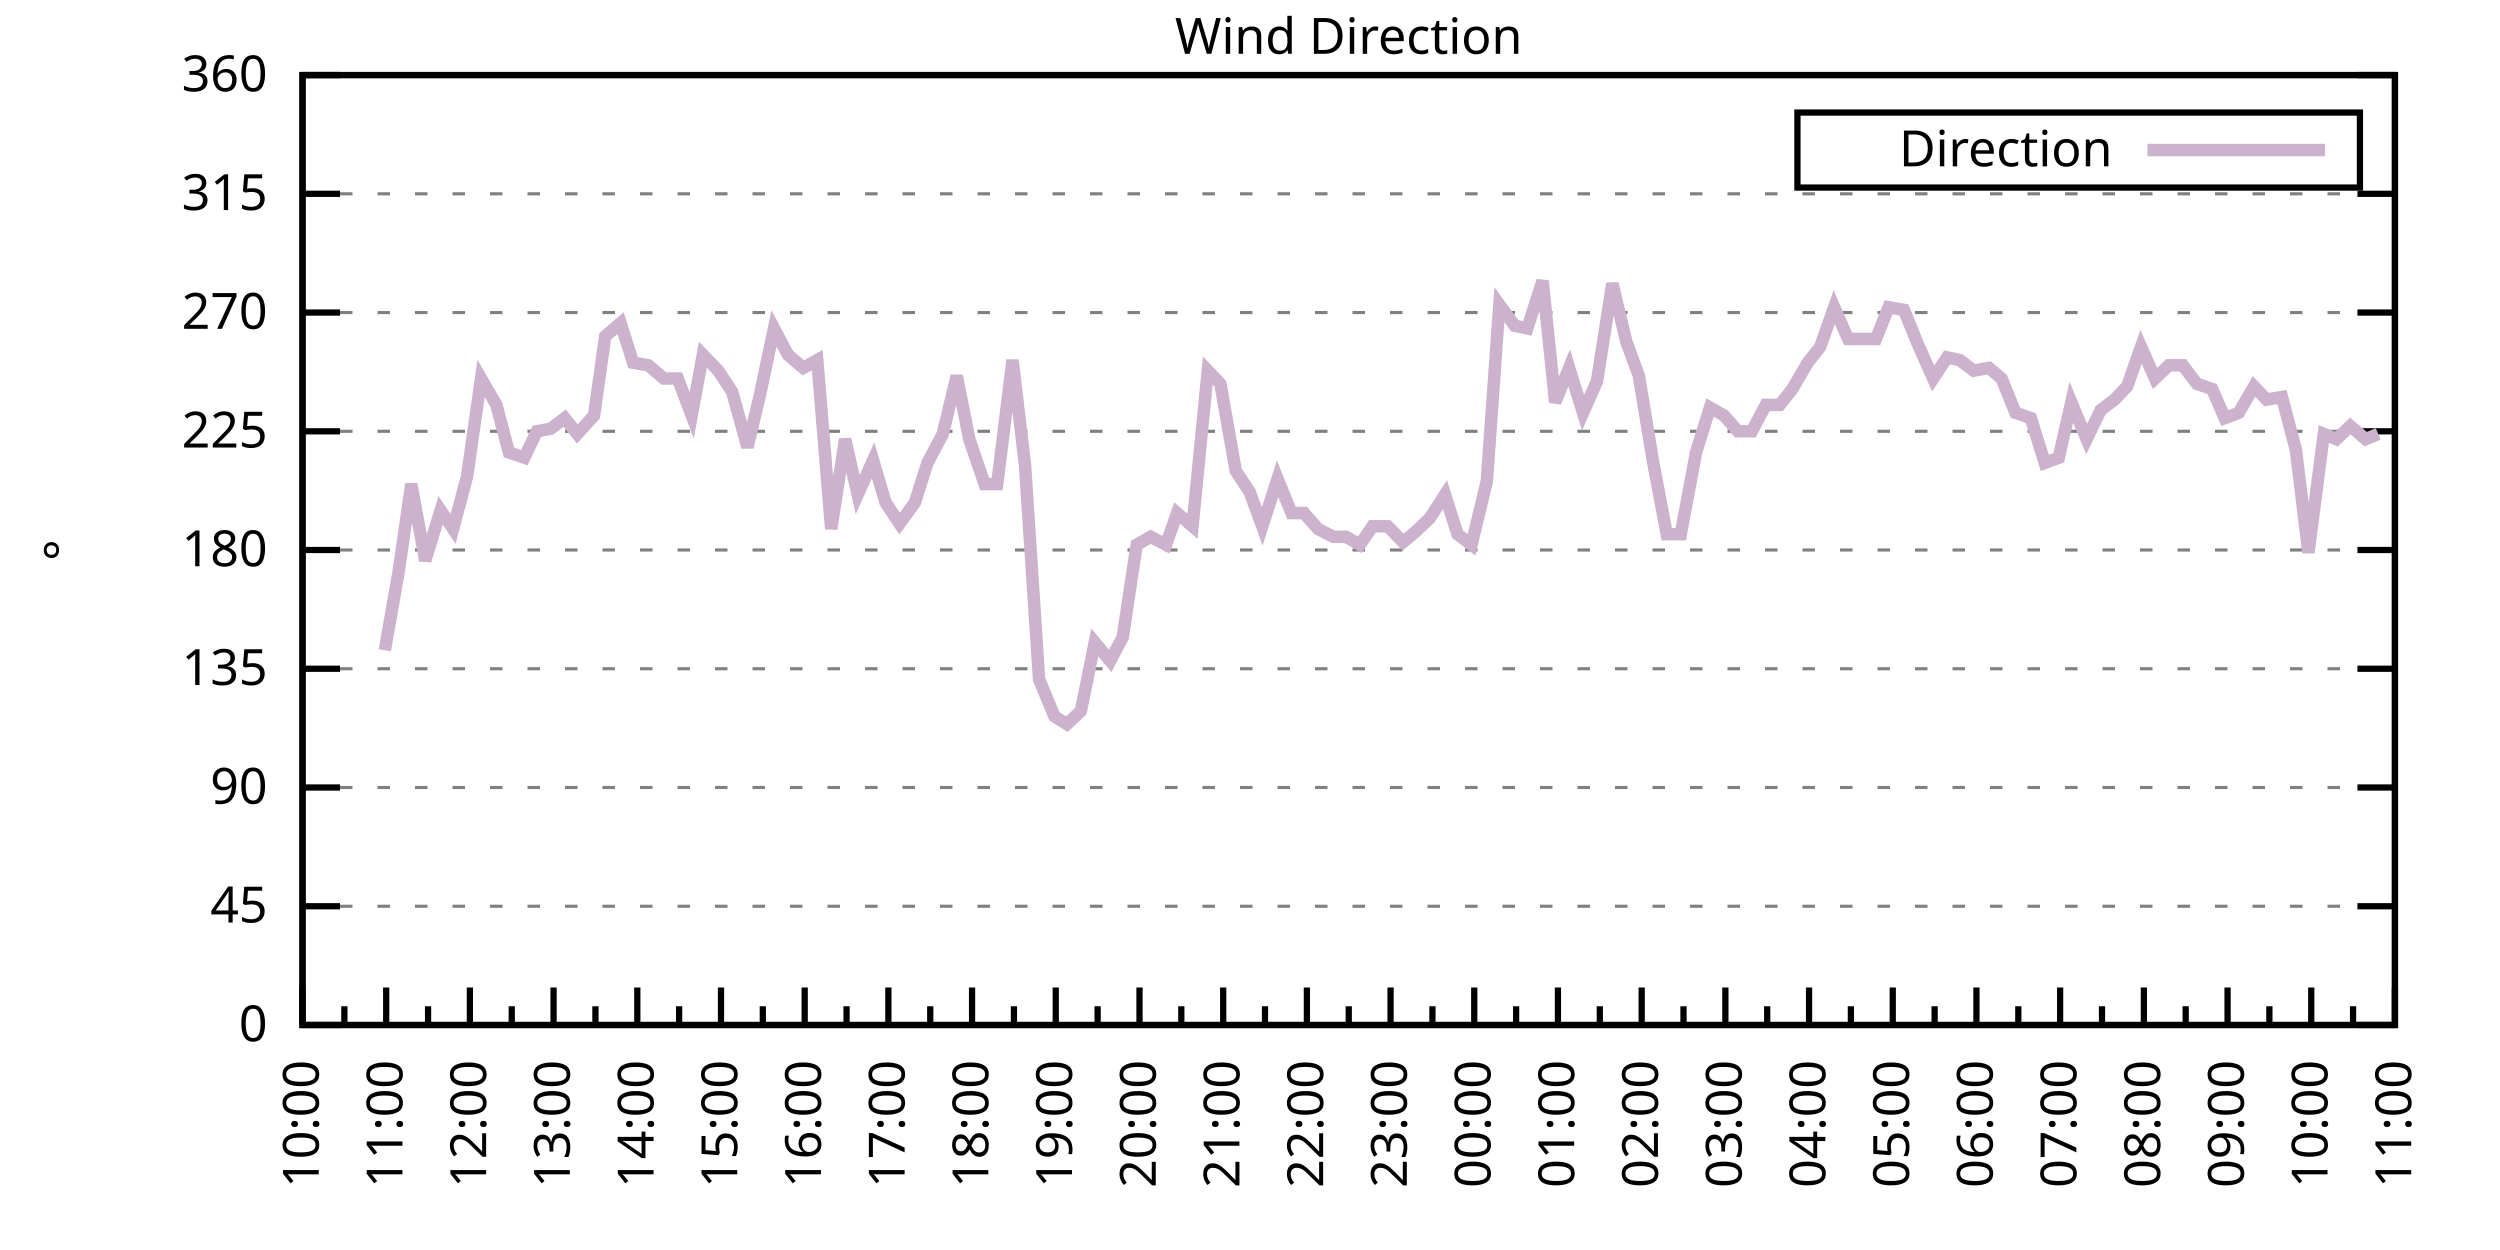
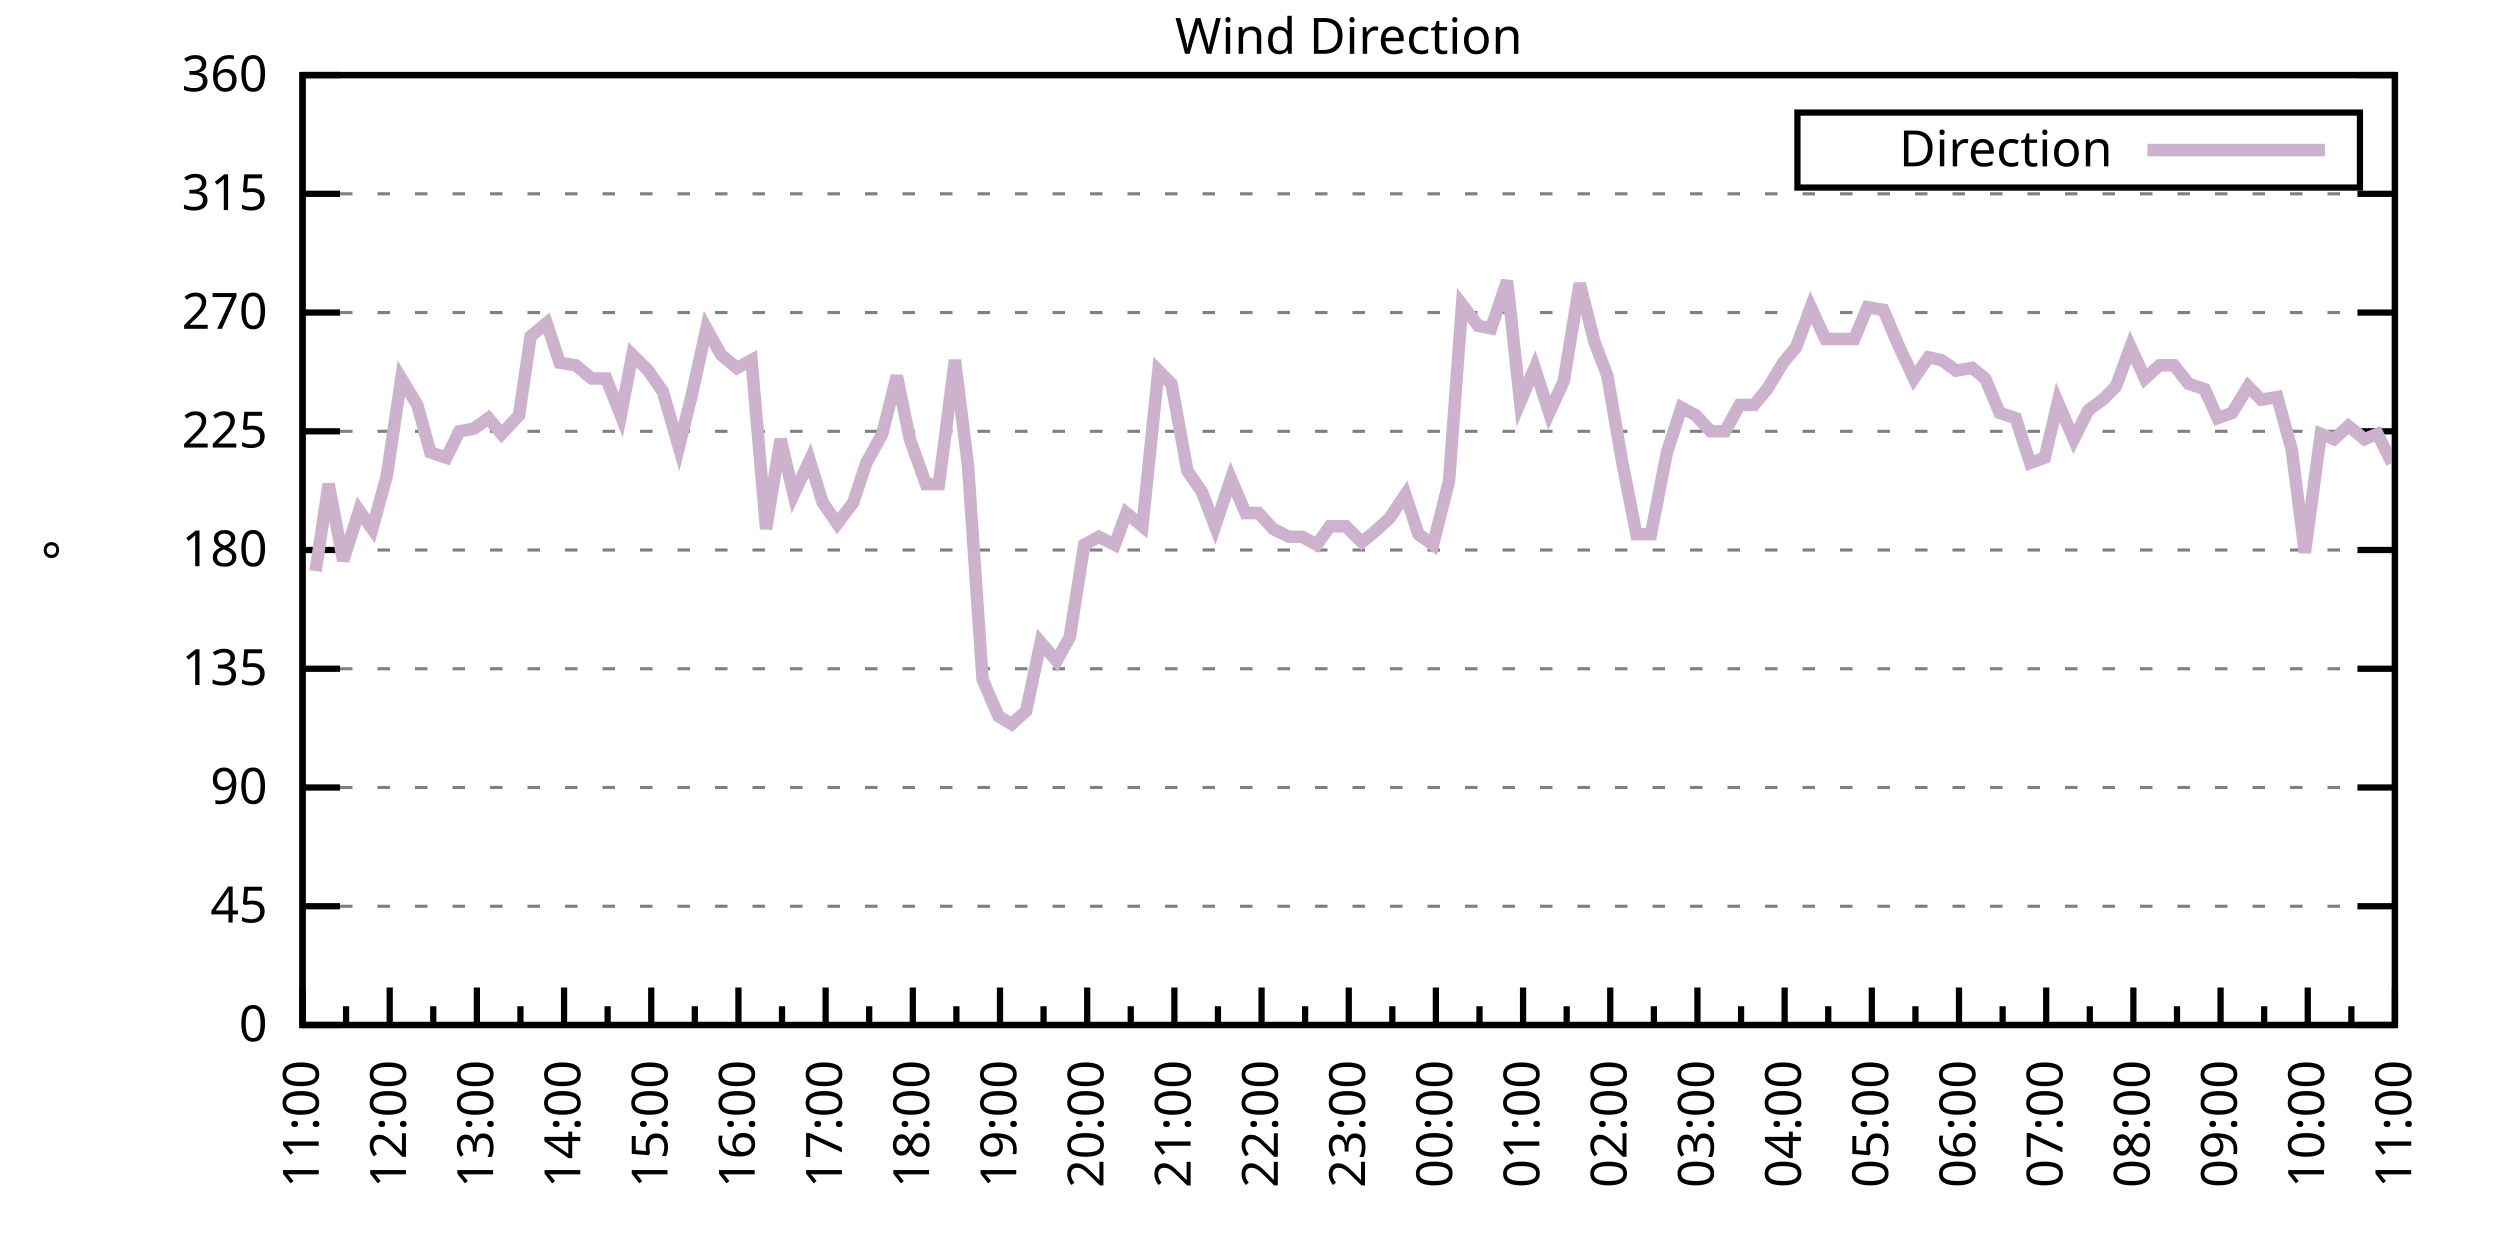
<svg xmlns="http://www.w3.org/2000/svg" xmlns:xlink="http://www.w3.org/1999/xlink" width="400" height="200" viewBox="0 0 400 200">
  <g id="gnuplot_canvas">
    <rect x="0" y="0" width="400" height="200" fill="none" />
    <defs>
      <circle id="gpDot" r="0.5" stroke-width="0.5" stroke="currentColor" />
      <path id="gpPt0" stroke-width="0.333" stroke="currentColor" d="M-1,0 h2 M0,-1 v2" />
      <path id="gpPt1" stroke-width="0.333" stroke="currentColor" d="M-1,-1 L1,1 M1,-1 L-1,1" />
      <path id="gpPt2" stroke-width="0.333" stroke="currentColor" d="M-1,0 L1,0 M0,-1 L0,1 M-1,-1 L1,1 M-1,1 L1,-1" />
      <rect id="gpPt3" stroke-width="0.333" stroke="currentColor" x="-1" y="-1" width="2" height="2" />
      <rect id="gpPt4" stroke-width="0.333" stroke="currentColor" fill="currentColor" x="-1" y="-1" width="2" height="2" />
      <circle id="gpPt5" stroke-width="0.333" stroke="currentColor" cx="0" cy="0" r="1" />
      <use xlink:href="#gpPt5" id="gpPt6" fill="currentColor" stroke="none" />
      <path id="gpPt7" stroke-width="0.333" stroke="currentColor" d="M0,-1.33 L-1.33,0.67 L1.33,0.67 z" />
      <use xlink:href="#gpPt7" id="gpPt8" fill="currentColor" stroke="none" />
      <use xlink:href="#gpPt7" id="gpPt9" stroke="currentColor" transform="rotate(180)" />
      <use xlink:href="#gpPt9" id="gpPt10" fill="currentColor" stroke="none" />
      <use xlink:href="#gpPt3" id="gpPt11" stroke="currentColor" transform="rotate(45)" />
      <use xlink:href="#gpPt11" id="gpPt12" fill="currentColor" stroke="none" />
      <path id="gpPt13" stroke-width="0.333" stroke="currentColor" d="M0,1.330 L1.265,0.411 L0.782,-1.067 L-0.782,-1.076 L-1.265,0.411 z" />
      <use xlink:href="#gpPt13" id="gpPt14" fill="currentColor" stroke="none" />
      <filter id="textbox" filterUnits="objectBoundingBox" x="0" y="0" height="1" width="1">
        <feFlood flood-color="white" flood-opacity="1" result="bgnd" />
        <feComposite in="SourceGraphic" in2="bgnd" operator="atop" />
      </filter>
      <filter id="greybox" filterUnits="objectBoundingBox" x="0" y="0" height="1" width="1">
        <feFlood flood-color="lightgrey" flood-opacity="1" result="grey" />
        <feComposite in="SourceGraphic" in2="grey" operator="atop" />
      </filter>
    </defs>
    <g fill="none" color="white" stroke="currentColor" stroke-width="1.00" stroke-linecap="butt" stroke-linejoin="miter">
</g>
    <g fill="none" color="black" stroke="currentColor" stroke-width="1.00" stroke-linecap="butt" stroke-linejoin="miter">
      <g stroke="none" shape-rendering="crispEdges">
        <polygon fill="rgb(255, 255, 255)" points="48.40,164.00 383.18,164.00 383.18,12.02 48.40,12.02 " />
      </g>
    </g>
    <g fill="none" color="black" stroke="currentColor" stroke-width="1.00" stroke-linecap="butt" stroke-linejoin="miter">
</g>
    <g fill="none" color="black" stroke="black" stroke-width="0.50" stroke-linecap="butt" stroke-linejoin="miter">
</g>
    <g fill="none" color="gray" stroke="currentColor" stroke-width="0.50" stroke-linecap="butt" stroke-linejoin="miter">
      <path stroke="gray" stroke-dasharray="2,4" class="gridline" d="M48.40,164.00 L383.19,164.00  " />
    </g>
    <g fill="none" color="gray" stroke="gray" stroke-width="1.00" stroke-linecap="butt" stroke-linejoin="miter">
</g>
    <g fill="none" color="black" stroke="currentColor" stroke-width="1.00" stroke-linecap="butt" stroke-linejoin="miter">
      <path stroke="black" d="M48.40,164.00 L54.40,164.00 M383.19,164.00 L377.19,164.00  " />
      <g transform="translate(42.80,166.60)" stroke="none" fill="black" font-family="Sans" font-size="8.00" text-anchor="end">
        <text>
          <tspan font-family="Sans"> 0</tspan>
        </text>
      </g>
    </g>
    <g fill="none" color="black" stroke="currentColor" stroke-width="1.00" stroke-linecap="butt" stroke-linejoin="miter">
</g>
    <g fill="none" color="black" stroke="black" stroke-width="0.50" stroke-linecap="butt" stroke-linejoin="miter">
</g>
    <g fill="none" color="gray" stroke="currentColor" stroke-width="0.50" stroke-linecap="butt" stroke-linejoin="miter">
      <path stroke="gray" stroke-dasharray="2,4" class="gridline" d="M48.40,145.00 L383.19,145.00  " />
    </g>
    <g fill="none" color="gray" stroke="gray" stroke-width="1.00" stroke-linecap="butt" stroke-linejoin="miter">
</g>
    <g fill="none" color="black" stroke="currentColor" stroke-width="1.00" stroke-linecap="butt" stroke-linejoin="miter">
      <path stroke="black" d="M48.40,145.00 L54.40,145.00 M383.19,145.00 L377.19,145.00  " />
      <g transform="translate(42.80,147.60)" stroke="none" fill="black" font-family="Sans" font-size="8.00" text-anchor="end">
        <text>
          <tspan font-family="Sans"> 45</tspan>
        </text>
      </g>
    </g>
    <g fill="none" color="black" stroke="currentColor" stroke-width="1.00" stroke-linecap="butt" stroke-linejoin="miter">
</g>
    <g fill="none" color="black" stroke="black" stroke-width="0.50" stroke-linecap="butt" stroke-linejoin="miter">
</g>
    <g fill="none" color="gray" stroke="currentColor" stroke-width="0.50" stroke-linecap="butt" stroke-linejoin="miter">
      <path stroke="gray" stroke-dasharray="2,4" class="gridline" d="M48.40,126.00 L383.19,126.00  " />
    </g>
    <g fill="none" color="gray" stroke="gray" stroke-width="1.00" stroke-linecap="butt" stroke-linejoin="miter">
</g>
    <g fill="none" color="black" stroke="currentColor" stroke-width="1.00" stroke-linecap="butt" stroke-linejoin="miter">
      <path stroke="black" d="M48.40,126.00 L54.40,126.00 M383.19,126.00 L377.19,126.00  " />
      <g transform="translate(42.80,128.60)" stroke="none" fill="black" font-family="Sans" font-size="8.00" text-anchor="end">
        <text>
          <tspan font-family="Sans"> 90</tspan>
        </text>
      </g>
    </g>
    <g fill="none" color="black" stroke="currentColor" stroke-width="1.00" stroke-linecap="butt" stroke-linejoin="miter">
</g>
    <g fill="none" color="black" stroke="black" stroke-width="0.50" stroke-linecap="butt" stroke-linejoin="miter">
</g>
    <g fill="none" color="gray" stroke="currentColor" stroke-width="0.50" stroke-linecap="butt" stroke-linejoin="miter">
      <path stroke="gray" stroke-dasharray="2,4" class="gridline" d="M48.40,107.00 L383.19,107.00  " />
    </g>
    <g fill="none" color="gray" stroke="gray" stroke-width="1.00" stroke-linecap="butt" stroke-linejoin="miter">
</g>
    <g fill="none" color="black" stroke="currentColor" stroke-width="1.00" stroke-linecap="butt" stroke-linejoin="miter">
      <path stroke="black" d="M48.40,107.00 L54.40,107.00 M383.19,107.00 L377.19,107.00  " />
      <g transform="translate(42.80,109.60)" stroke="none" fill="black" font-family="Sans" font-size="8.00" text-anchor="end">
        <text>
          <tspan font-family="Sans"> 135</tspan>
        </text>
      </g>
    </g>
    <g fill="none" color="black" stroke="currentColor" stroke-width="1.00" stroke-linecap="butt" stroke-linejoin="miter">
</g>
    <g fill="none" color="black" stroke="black" stroke-width="0.50" stroke-linecap="butt" stroke-linejoin="miter">
</g>
    <g fill="none" color="gray" stroke="currentColor" stroke-width="0.50" stroke-linecap="butt" stroke-linejoin="miter">
      <path stroke="gray" stroke-dasharray="2,4" class="gridline" d="M48.40,88.00 L383.19,88.00  " />
    </g>
    <g fill="none" color="gray" stroke="gray" stroke-width="1.00" stroke-linecap="butt" stroke-linejoin="miter">
</g>
    <g fill="none" color="black" stroke="currentColor" stroke-width="1.00" stroke-linecap="butt" stroke-linejoin="miter">
      <path stroke="black" d="M48.40,88.00 L54.40,88.00 M383.19,88.00 L377.19,88.00  " />
      <g transform="translate(42.80,90.60)" stroke="none" fill="black" font-family="Sans" font-size="8.00" text-anchor="end">
        <text>
          <tspan font-family="Sans"> 180</tspan>
        </text>
      </g>
    </g>
    <g fill="none" color="black" stroke="currentColor" stroke-width="1.00" stroke-linecap="butt" stroke-linejoin="miter">
</g>
    <g fill="none" color="black" stroke="black" stroke-width="0.50" stroke-linecap="butt" stroke-linejoin="miter">
</g>
    <g fill="none" color="gray" stroke="currentColor" stroke-width="0.50" stroke-linecap="butt" stroke-linejoin="miter">
      <path stroke="gray" stroke-dasharray="2,4" class="gridline" d="M48.40,69.01 L383.19,69.01  " />
    </g>
    <g fill="none" color="gray" stroke="gray" stroke-width="1.00" stroke-linecap="butt" stroke-linejoin="miter">
</g>
    <g fill="none" color="black" stroke="currentColor" stroke-width="1.00" stroke-linecap="butt" stroke-linejoin="miter">
      <path stroke="black" d="M48.40,69.01 L54.40,69.01 M383.19,69.01 L377.19,69.01  " />
      <g transform="translate(42.80,71.61)" stroke="none" fill="black" font-family="Sans" font-size="8.00" text-anchor="end">
        <text>
          <tspan font-family="Sans"> 225</tspan>
        </text>
      </g>
    </g>
    <g fill="none" color="black" stroke="currentColor" stroke-width="1.00" stroke-linecap="butt" stroke-linejoin="miter">
</g>
    <g fill="none" color="black" stroke="black" stroke-width="0.50" stroke-linecap="butt" stroke-linejoin="miter">
</g>
    <g fill="none" color="gray" stroke="currentColor" stroke-width="0.50" stroke-linecap="butt" stroke-linejoin="miter">
      <path stroke="gray" stroke-dasharray="2,4" class="gridline" d="M48.40,50.01 L383.19,50.01  " />
    </g>
    <g fill="none" color="gray" stroke="gray" stroke-width="1.00" stroke-linecap="butt" stroke-linejoin="miter">
</g>
    <g fill="none" color="black" stroke="currentColor" stroke-width="1.00" stroke-linecap="butt" stroke-linejoin="miter">
      <path stroke="black" d="M48.40,50.01 L54.40,50.01 M383.19,50.01 L377.19,50.01  " />
      <g transform="translate(42.80,52.61)" stroke="none" fill="black" font-family="Sans" font-size="8.00" text-anchor="end">
        <text>
          <tspan font-family="Sans"> 270</tspan>
        </text>
      </g>
    </g>
    <g fill="none" color="black" stroke="currentColor" stroke-width="1.00" stroke-linecap="butt" stroke-linejoin="miter">
</g>
    <g fill="none" color="black" stroke="black" stroke-width="0.50" stroke-linecap="butt" stroke-linejoin="miter">
</g>
    <g fill="none" color="gray" stroke="currentColor" stroke-width="0.50" stroke-linecap="butt" stroke-linejoin="miter">
      <path stroke="gray" stroke-dasharray="2,4" class="gridline" d="M48.40,31.01 L383.19,31.01  " />
    </g>
    <g fill="none" color="gray" stroke="gray" stroke-width="1.00" stroke-linecap="butt" stroke-linejoin="miter">
</g>
    <g fill="none" color="black" stroke="currentColor" stroke-width="1.00" stroke-linecap="butt" stroke-linejoin="miter">
      <path stroke="black" d="M48.40,31.01 L54.40,31.01 M383.19,31.01 L377.19,31.01  " />
      <g transform="translate(42.80,33.61)" stroke="none" fill="black" font-family="Sans" font-size="8.00" text-anchor="end">
        <text>
          <tspan font-family="Sans"> 315</tspan>
        </text>
      </g>
    </g>
    <g fill="none" color="black" stroke="currentColor" stroke-width="1.00" stroke-linecap="butt" stroke-linejoin="miter">
</g>
    <g fill="none" color="black" stroke="black" stroke-width="0.50" stroke-linecap="butt" stroke-linejoin="miter">
</g>
    <g fill="none" color="gray" stroke="currentColor" stroke-width="0.50" stroke-linecap="butt" stroke-linejoin="miter">
      <path stroke="gray" stroke-dasharray="2,4" class="gridline" d="M48.40,12.01 L383.19,12.01  " />
    </g>
    <g fill="none" color="gray" stroke="gray" stroke-width="1.00" stroke-linecap="butt" stroke-linejoin="miter">
</g>
    <g fill="none" color="black" stroke="currentColor" stroke-width="1.00" stroke-linecap="butt" stroke-linejoin="miter">
      <path stroke="black" d="M48.40,12.01 L54.40,12.01 M383.19,12.01 L377.19,12.01  " />
      <g transform="translate(42.80,14.61)" stroke="none" fill="black" font-family="Sans" font-size="8.00" text-anchor="end">
        <text>
          <tspan font-family="Sans"> 360</tspan>
        </text>
      </g>
    </g>
    <g fill="none" color="black" stroke="currentColor" stroke-width="1.00" stroke-linecap="butt" stroke-linejoin="miter">
      <path stroke="black" d="M48.40,164.00 L48.40,158.00  " />
      <g transform="translate(51.00,169.60) rotate(270)" stroke="none" fill="black" font-family="Sans" font-size="8.00" text-anchor="end">
        <text>
+           <tspan font-family="Sans">11:00</tspan>
+         </text>
+       </g>
+     </g>
+     <g fill="none" color="black" stroke="currentColor" stroke-width="1.00" stroke-linecap="butt" stroke-linejoin="miter">
+       <path stroke="black" d="M55.37,164.00 L55.37,161.00 M62.35,164.00 L62.35,158.00  " />
+       <g transform="translate(64.95,169.60) rotate(270)" stroke="none" fill="black" font-family="Sans" font-size="8.00" text-anchor="end">
+         <text>
+           <tspan font-family="Sans">12:00</tspan>
+         </text>
+       </g>
+     </g>
+     <g fill="none" color="black" stroke="currentColor" stroke-width="1.00" stroke-linecap="butt" stroke-linejoin="miter">
+       <path stroke="black" d="M69.32,164.00 L69.32,161.00 M76.30,164.00 L76.30,158.00  " />
+       <g transform="translate(78.90,169.60) rotate(270)" stroke="none" fill="black" font-family="Sans" font-size="8.00" text-anchor="end">
+         <text>
+           <tspan font-family="Sans">13:00</tspan>
+         </text>
+       </g>
+     </g>
+     <g fill="none" color="black" stroke="currentColor" stroke-width="1.00" stroke-linecap="butt" stroke-linejoin="miter">
+       <path stroke="black" d="M83.27,164.00 L83.27,161.00 M90.25,164.00 L90.25,158.00  " />
+       <g transform="translate(92.85,169.60) rotate(270)" stroke="none" fill="black" font-family="Sans" font-size="8.00" text-anchor="end">
+         <text>
+           <tspan font-family="Sans">14:00</tspan>
+         </text>
+       </g>
+     </g>
+     <g fill="none" color="black" stroke="currentColor" stroke-width="1.00" stroke-linecap="butt" stroke-linejoin="miter">
+       <path stroke="black" d="M97.22,164.00 L97.22,161.00 M104.20,164.00 L104.20,158.00  " />
+       <g transform="translate(106.80,169.60) rotate(270)" stroke="none" fill="black" font-family="Sans" font-size="8.00" text-anchor="end">
+         <text>
+           <tspan font-family="Sans">15:00</tspan>
+         </text>
+       </g>
+     </g>
+     <g fill="none" color="black" stroke="currentColor" stroke-width="1.00" stroke-linecap="butt" stroke-linejoin="miter">
+       <path stroke="black" d="M111.17,164.00 L111.17,161.00 M118.15,164.00 L118.15,158.00  " />
+       <g transform="translate(120.75,169.60) rotate(270)" stroke="none" fill="black" font-family="Sans" font-size="8.00" text-anchor="end">
+         <text>
+           <tspan font-family="Sans">16:00</tspan>
+         </text>
+       </g>
+     </g>
+     <g fill="none" color="black" stroke="currentColor" stroke-width="1.00" stroke-linecap="butt" stroke-linejoin="miter">
+       <path stroke="black" d="M125.12,164.00 L125.12,161.00 M132.10,164.00 L132.10,158.00  " />
+       <g transform="translate(134.70,169.60) rotate(270)" stroke="none" fill="black" font-family="Sans" font-size="8.00" text-anchor="end">
+         <text>
+           <tspan font-family="Sans">17:00</tspan>
+         </text>
+       </g>
+     </g>
+     <g fill="none" color="black" stroke="currentColor" stroke-width="1.00" stroke-linecap="butt" stroke-linejoin="miter">
+       <path stroke="black" d="M139.07,164.00 L139.07,161.00 M146.05,164.00 L146.05,158.00  " />
+       <g transform="translate(148.65,169.60) rotate(270)" stroke="none" fill="black" font-family="Sans" font-size="8.00" text-anchor="end">
+         <text>
+           <tspan font-family="Sans">18:00</tspan>
+         </text>
+       </g>
+     </g>
+     <g fill="none" color="black" stroke="currentColor" stroke-width="1.00" stroke-linecap="butt" stroke-linejoin="miter">
+       <path stroke="black" d="M153.02,164.00 L153.02,161.00 M160.00,164.00 L160.00,158.00  " />
+       <g transform="translate(162.60,169.60) rotate(270)" stroke="none" fill="black" font-family="Sans" font-size="8.00" text-anchor="end">
+         <text>
+           <tspan font-family="Sans">19:00</tspan>
+         </text>
+       </g>
+     </g>
+     <g fill="none" color="black" stroke="currentColor" stroke-width="1.00" stroke-linecap="butt" stroke-linejoin="miter">
+       <path stroke="black" d="M166.97,164.00 L166.97,161.00 M173.95,164.00 L173.95,158.00  " />
+       <g transform="translate(176.55,169.60) rotate(270)" stroke="none" fill="black" font-family="Sans" font-size="8.00" text-anchor="end">
+         <text>
+           <tspan font-family="Sans">20:00</tspan>
+         </text>
+       </g>
+     </g>
+     <g fill="none" color="black" stroke="currentColor" stroke-width="1.00" stroke-linecap="butt" stroke-linejoin="miter">
+       <path stroke="black" d="M180.92,164.00 L180.92,161.00 M187.90,164.00 L187.90,158.00  " />
+       <g transform="translate(190.50,169.60) rotate(270)" stroke="none" fill="black" font-family="Sans" font-size="8.00" text-anchor="end">
+         <text>
+           <tspan font-family="Sans">21:00</tspan>
+         </text>
+       </g>
+     </g>
+     <g fill="none" color="black" stroke="currentColor" stroke-width="1.00" stroke-linecap="butt" stroke-linejoin="miter">
+       <path stroke="black" d="M194.87,164.00 L194.87,161.00 M201.85,164.00 L201.85,158.00  " />
+       <g transform="translate(204.45,169.60) rotate(270)" stroke="none" fill="black" font-family="Sans" font-size="8.00" text-anchor="end">
+         <text>
+           <tspan font-family="Sans">22:00</tspan>
+         </text>
+       </g>
+     </g>
+     <g fill="none" color="black" stroke="currentColor" stroke-width="1.00" stroke-linecap="butt" stroke-linejoin="miter">
+       <path stroke="black" d="M208.82,164.00 L208.82,161.00 M215.80,164.00 L215.80,158.00  " />
+       <g transform="translate(218.40,169.60) rotate(270)" stroke="none" fill="black" font-family="Sans" font-size="8.00" text-anchor="end">
+         <text>
+           <tspan font-family="Sans">23:00</tspan>
+         </text>
+       </g>
+     </g>
+     <g fill="none" color="black" stroke="currentColor" stroke-width="1.00" stroke-linecap="butt" stroke-linejoin="miter">
+       <path stroke="black" d="M222.77,164.00 L222.77,161.00 M229.74,164.00 L229.74,158.00  " />
+       <g transform="translate(232.34,169.60) rotate(270)" stroke="none" fill="black" font-family="Sans" font-size="8.00" text-anchor="end">
+         <text>
+           <tspan font-family="Sans">00:00</tspan>
+         </text>
+       </g>
+     </g>
+     <g fill="none" color="black" stroke="currentColor" stroke-width="1.00" stroke-linecap="butt" stroke-linejoin="miter">
+       <path stroke="black" d="M236.72,164.00 L236.72,161.00 M243.69,164.00 L243.69,158.00  " />
+       <g transform="translate(246.29,169.60) rotate(270)" stroke="none" fill="black" font-family="Sans" font-size="8.00" text-anchor="end">
+         <text>
+           <tspan font-family="Sans">01:00</tspan>
+         </text>
+       </g>
+     </g>
+     <g fill="none" color="black" stroke="currentColor" stroke-width="1.00" stroke-linecap="butt" stroke-linejoin="miter">
+       <path stroke="black" d="M250.67,164.00 L250.67,161.00 M257.64,164.00 L257.64,158.00  " />
+       <g transform="translate(260.24,169.60) rotate(270)" stroke="none" fill="black" font-family="Sans" font-size="8.00" text-anchor="end">
+         <text>
+           <tspan font-family="Sans">02:00</tspan>
+         </text>
+       </g>
+     </g>
+     <g fill="none" color="black" stroke="currentColor" stroke-width="1.00" stroke-linecap="butt" stroke-linejoin="miter">
+       <path stroke="black" d="M264.62,164.00 L264.62,161.00 M271.59,164.00 L271.59,158.00  " />
+       <g transform="translate(274.19,169.60) rotate(270)" stroke="none" fill="black" font-family="Sans" font-size="8.00" text-anchor="end">
+         <text>
+           <tspan font-family="Sans">03:00</tspan>
+         </text>
+       </g>
+     </g>
+     <g fill="none" color="black" stroke="currentColor" stroke-width="1.00" stroke-linecap="butt" stroke-linejoin="miter">
+       <path stroke="black" d="M278.57,164.00 L278.57,161.00 M285.54,164.00 L285.54,158.00  " />
+       <g transform="translate(288.14,169.60) rotate(270)" stroke="none" fill="black" font-family="Sans" font-size="8.00" text-anchor="end">
+         <text>
+           <tspan font-family="Sans">04:00</tspan>
+         </text>
+       </g>
+     </g>
+     <g fill="none" color="black" stroke="currentColor" stroke-width="1.00" stroke-linecap="butt" stroke-linejoin="miter">
+       <path stroke="black" d="M292.52,164.00 L292.52,161.00 M299.49,164.00 L299.49,158.00  " />
+       <g transform="translate(302.09,169.60) rotate(270)" stroke="none" fill="black" font-family="Sans" font-size="8.00" text-anchor="end">
+         <text>
+           <tspan font-family="Sans">05:00</tspan>
+         </text>
+       </g>
+     </g>
+     <g fill="none" color="black" stroke="currentColor" stroke-width="1.00" stroke-linecap="butt" stroke-linejoin="miter">
+       <path stroke="black" d="M306.47,164.00 L306.47,161.00 M313.44,164.00 L313.44,158.00  " />
+       <g transform="translate(316.04,169.60) rotate(270)" stroke="none" fill="black" font-family="Sans" font-size="8.00" text-anchor="end">
+         <text>
+           <tspan font-family="Sans">06:00</tspan>
+         </text>
+       </g>
+     </g>
+     <g fill="none" color="black" stroke="currentColor" stroke-width="1.00" stroke-linecap="butt" stroke-linejoin="miter">
+       <path stroke="black" d="M320.42,164.00 L320.42,161.00 M327.39,164.00 L327.39,158.00  " />
+       <g transform="translate(329.99,169.60) rotate(270)" stroke="none" fill="black" font-family="Sans" font-size="8.00" text-anchor="end">
+         <text>
+           <tspan font-family="Sans">07:00</tspan>
+         </text>
+       </g>
+     </g>
+     <g fill="none" color="black" stroke="currentColor" stroke-width="1.00" stroke-linecap="butt" stroke-linejoin="miter">
+       <path stroke="black" d="M334.37,164.00 L334.37,161.00 M341.34,164.00 L341.34,158.00  " />
+       <g transform="translate(343.94,169.60) rotate(270)" stroke="none" fill="black" font-family="Sans" font-size="8.00" text-anchor="end">
+         <text>
+           <tspan font-family="Sans">08:00</tspan>
+         </text>
+       </g>
+     </g>
+     <g fill="none" color="black" stroke="currentColor" stroke-width="1.00" stroke-linecap="butt" stroke-linejoin="miter">
+       <path stroke="black" d="M348.32,164.00 L348.32,161.00 M355.29,164.00 L355.29,158.00  " />
+       <g transform="translate(357.89,169.60) rotate(270)" stroke="none" fill="black" font-family="Sans" font-size="8.00" text-anchor="end">
+         <text>
+           <tspan font-family="Sans">09:00</tspan>
+         </text>
+       </g>
+     </g>
+     <g fill="none" color="black" stroke="currentColor" stroke-width="1.00" stroke-linecap="butt" stroke-linejoin="miter">
+       <path stroke="black" d="M362.27,164.00 L362.27,161.00 M369.24,164.00 L369.24,158.00  " />
+       <g transform="translate(371.84,169.60) rotate(270)" stroke="none" fill="black" font-family="Sans" font-size="8.00" text-anchor="end">
+         <text>
          <tspan font-family="Sans">10:00</tspan>
        </text>
      </g>
    </g>
    <g fill="none" color="black" stroke="currentColor" stroke-width="1.00" stroke-linecap="butt" stroke-linejoin="miter">
-       <path stroke="black" d="M55.10,164.00 L55.10,161.00 M61.79,164.00 L61.79,158.00  " />
-       <g transform="translate(64.39,169.60) rotate(270)" stroke="none" fill="black" font-family="Sans" font-size="8.00" text-anchor="end">
-         <text>
-           <tspan font-family="Sans">11:00</tspan>
-         </text>
-       </g>
-     </g>
-     <g fill="none" color="black" stroke="currentColor" stroke-width="1.00" stroke-linecap="butt" stroke-linejoin="miter">
-       <path stroke="black" d="M68.49,164.00 L68.49,161.00 M75.18,164.00 L75.18,158.00  " />
-       <g transform="translate(77.78,169.60) rotate(270)" stroke="none" fill="black" font-family="Sans" font-size="8.00" text-anchor="end">
-         <text>
-           <tspan font-family="Sans">12:00</tspan>
-         </text>
-       </g>
-     </g>
-     <g fill="none" color="black" stroke="currentColor" stroke-width="1.00" stroke-linecap="butt" stroke-linejoin="miter">
-       <path stroke="black" d="M81.88,164.00 L81.88,161.00 M88.57,164.00 L88.57,158.00  " />
-       <g transform="translate(91.17,169.60) rotate(270)" stroke="none" fill="black" font-family="Sans" font-size="8.00" text-anchor="end">
-         <text>
-           <tspan font-family="Sans">13:00</tspan>
-         </text>
-       </g>
-     </g>
-     <g fill="none" color="black" stroke="currentColor" stroke-width="1.00" stroke-linecap="butt" stroke-linejoin="miter">
-       <path stroke="black" d="M95.27,164.00 L95.27,161.00 M101.97,164.00 L101.97,158.00  " />
-       <g transform="translate(104.57,169.60) rotate(270)" stroke="none" fill="black" font-family="Sans" font-size="8.00" text-anchor="end">
-         <text>
-           <tspan font-family="Sans">14:00</tspan>
-         </text>
-       </g>
-     </g>
-     <g fill="none" color="black" stroke="currentColor" stroke-width="1.00" stroke-linecap="butt" stroke-linejoin="miter">
-       <path stroke="black" d="M108.66,164.00 L108.66,161.00 M115.36,164.00 L115.36,158.00  " />
-       <g transform="translate(117.96,169.60) rotate(270)" stroke="none" fill="black" font-family="Sans" font-size="8.00" text-anchor="end">
-         <text>
-           <tspan font-family="Sans">15:00</tspan>
-         </text>
-       </g>
-     </g>
-     <g fill="none" color="black" stroke="currentColor" stroke-width="1.00" stroke-linecap="butt" stroke-linejoin="miter">
-       <path stroke="black" d="M122.05,164.00 L122.05,161.00 M128.75,164.00 L128.75,158.00  " />
-       <g transform="translate(131.35,169.60) rotate(270)" stroke="none" fill="black" font-family="Sans" font-size="8.00" text-anchor="end">
-         <text>
-           <tspan font-family="Sans">16:00</tspan>
-         </text>
-       </g>
-     </g>
-     <g fill="none" color="black" stroke="currentColor" stroke-width="1.00" stroke-linecap="butt" stroke-linejoin="miter">
-       <path stroke="black" d="M135.45,164.00 L135.45,161.00 M142.14,164.00 L142.14,158.00  " />
-       <g transform="translate(144.74,169.60) rotate(270)" stroke="none" fill="black" font-family="Sans" font-size="8.00" text-anchor="end">
-         <text>
-           <tspan font-family="Sans">17:00</tspan>
-         </text>
-       </g>
-     </g>
-     <g fill="none" color="black" stroke="currentColor" stroke-width="1.00" stroke-linecap="butt" stroke-linejoin="miter">
-       <path stroke="black" d="M148.84,164.00 L148.84,161.00 M155.53,164.00 L155.53,158.00  " />
-       <g transform="translate(158.13,169.60) rotate(270)" stroke="none" fill="black" font-family="Sans" font-size="8.00" text-anchor="end">
-         <text>
-           <tspan font-family="Sans">18:00</tspan>
-         </text>
-       </g>
-     </g>
-     <g fill="none" color="black" stroke="currentColor" stroke-width="1.00" stroke-linecap="butt" stroke-linejoin="miter">
-       <path stroke="black" d="M162.23,164.00 L162.23,161.00 M168.92,164.00 L168.92,158.00  " />
-       <g transform="translate(171.52,169.60) rotate(270)" stroke="none" fill="black" font-family="Sans" font-size="8.00" text-anchor="end">
-         <text>
-           <tspan font-family="Sans">19:00</tspan>
-         </text>
-       </g>
-     </g>
-     <g fill="none" color="black" stroke="currentColor" stroke-width="1.00" stroke-linecap="butt" stroke-linejoin="miter">
-       <path stroke="black" d="M175.62,164.00 L175.62,161.00 M182.32,164.00 L182.32,158.00  " />
-       <g transform="translate(184.92,169.60) rotate(270)" stroke="none" fill="black" font-family="Sans" font-size="8.00" text-anchor="end">
-         <text>
-           <tspan font-family="Sans">20:00</tspan>
-         </text>
-       </g>
-     </g>
-     <g fill="none" color="black" stroke="currentColor" stroke-width="1.00" stroke-linecap="butt" stroke-linejoin="miter">
-       <path stroke="black" d="M189.01,164.00 L189.01,161.00 M195.71,164.00 L195.71,158.00  " />
-       <g transform="translate(198.31,169.60) rotate(270)" stroke="none" fill="black" font-family="Sans" font-size="8.00" text-anchor="end">
-         <text>
-           <tspan font-family="Sans">21:00</tspan>
-         </text>
-       </g>
-     </g>
-     <g fill="none" color="black" stroke="currentColor" stroke-width="1.00" stroke-linecap="butt" stroke-linejoin="miter">
-       <path stroke="black" d="M202.40,164.00 L202.40,161.00 M209.10,164.00 L209.10,158.00  " />
-       <g transform="translate(211.70,169.60) rotate(270)" stroke="none" fill="black" font-family="Sans" font-size="8.00" text-anchor="end">
-         <text>
-           <tspan font-family="Sans">22:00</tspan>
-         </text>
-       </g>
-     </g>
-     <g fill="none" color="black" stroke="currentColor" stroke-width="1.00" stroke-linecap="butt" stroke-linejoin="miter">
-       <path stroke="black" d="M215.80,164.00 L215.80,161.00 M222.49,164.00 L222.49,158.00  " />
-       <g transform="translate(225.09,169.60) rotate(270)" stroke="none" fill="black" font-family="Sans" font-size="8.00" text-anchor="end">
-         <text>
-           <tspan font-family="Sans">23:00</tspan>
-         </text>
-       </g>
-     </g>
-     <g fill="none" color="black" stroke="currentColor" stroke-width="1.00" stroke-linecap="butt" stroke-linejoin="miter">
-       <path stroke="black" d="M229.19,164.00 L229.19,161.00 M235.88,164.00 L235.88,158.00  " />
-       <g transform="translate(238.48,169.60) rotate(270)" stroke="none" fill="black" font-family="Sans" font-size="8.00" text-anchor="end">
-         <text>
-           <tspan font-family="Sans">00:00</tspan>
-         </text>
-       </g>
-     </g>
-     <g fill="none" color="black" stroke="currentColor" stroke-width="1.00" stroke-linecap="butt" stroke-linejoin="miter">
-       <path stroke="black" d="M242.58,164.00 L242.58,161.00 M249.27,164.00 L249.27,158.00  " />
-       <g transform="translate(251.87,169.60) rotate(270)" stroke="none" fill="black" font-family="Sans" font-size="8.00" text-anchor="end">
-         <text>
-           <tspan font-family="Sans">01:00</tspan>
-         </text>
-       </g>
-     </g>
-     <g fill="none" color="black" stroke="currentColor" stroke-width="1.00" stroke-linecap="butt" stroke-linejoin="miter">
-       <path stroke="black" d="M255.97,164.00 L255.97,161.00 M262.67,164.00 L262.67,158.00  " />
-       <g transform="translate(265.27,169.60) rotate(270)" stroke="none" fill="black" font-family="Sans" font-size="8.00" text-anchor="end">
-         <text>
-           <tspan font-family="Sans">02:00</tspan>
-         </text>
-       </g>
-     </g>
-     <g fill="none" color="black" stroke="currentColor" stroke-width="1.00" stroke-linecap="butt" stroke-linejoin="miter">
-       <path stroke="black" d="M269.36,164.00 L269.36,161.00 M276.06,164.00 L276.06,158.00  " />
-       <g transform="translate(278.66,169.60) rotate(270)" stroke="none" fill="black" font-family="Sans" font-size="8.00" text-anchor="end">
-         <text>
-           <tspan font-family="Sans">03:00</tspan>
-         </text>
-       </g>
-     </g>
-     <g fill="none" color="black" stroke="currentColor" stroke-width="1.00" stroke-linecap="butt" stroke-linejoin="miter">
-       <path stroke="black" d="M282.75,164.00 L282.75,161.00 M289.45,164.00 L289.45,158.00  " />
-       <g transform="translate(292.05,169.60) rotate(270)" stroke="none" fill="black" font-family="Sans" font-size="8.00" text-anchor="end">
-         <text>
-           <tspan font-family="Sans">04:00</tspan>
-         </text>
-       </g>
-     </g>
-     <g fill="none" color="black" stroke="currentColor" stroke-width="1.00" stroke-linecap="butt" stroke-linejoin="miter">
-       <path stroke="black" d="M296.14,164.00 L296.14,161.00 M302.84,164.00 L302.84,158.00  " />
-       <g transform="translate(305.44,169.60) rotate(270)" stroke="none" fill="black" font-family="Sans" font-size="8.00" text-anchor="end">
-         <text>
-           <tspan font-family="Sans">05:00</tspan>
-         </text>
-       </g>
-     </g>
-     <g fill="none" color="black" stroke="currentColor" stroke-width="1.00" stroke-linecap="butt" stroke-linejoin="miter">
-       <path stroke="black" d="M309.54,164.00 L309.54,161.00 M316.23,164.00 L316.23,158.00  " />
-       <g transform="translate(318.83,169.60) rotate(270)" stroke="none" fill="black" font-family="Sans" font-size="8.00" text-anchor="end">
-         <text>
-           <tspan font-family="Sans">06:00</tspan>
-         </text>
-       </g>
-     </g>
-     <g fill="none" color="black" stroke="currentColor" stroke-width="1.00" stroke-linecap="butt" stroke-linejoin="miter">
-       <path stroke="black" d="M322.93,164.00 L322.93,161.00 M329.62,164.00 L329.62,158.00  " />
-       <g transform="translate(332.22,169.60) rotate(270)" stroke="none" fill="black" font-family="Sans" font-size="8.00" text-anchor="end">
-         <text>
-           <tspan font-family="Sans">07:00</tspan>
-         </text>
-       </g>
-     </g>
-     <g fill="none" color="black" stroke="currentColor" stroke-width="1.00" stroke-linecap="butt" stroke-linejoin="miter">
-       <path stroke="black" d="M336.32,164.00 L336.32,161.00 M343.02,164.00 L343.02,158.00  " />
-       <g transform="translate(345.62,169.60) rotate(270)" stroke="none" fill="black" font-family="Sans" font-size="8.00" text-anchor="end">
-         <text>
-           <tspan font-family="Sans">08:00</tspan>
-         </text>
-       </g>
-     </g>
-     <g fill="none" color="black" stroke="currentColor" stroke-width="1.00" stroke-linecap="butt" stroke-linejoin="miter">
-       <path stroke="black" d="M349.71,164.00 L349.71,161.00 M356.41,164.00 L356.41,158.00  " />
-       <g transform="translate(359.01,169.60) rotate(270)" stroke="none" fill="black" font-family="Sans" font-size="8.00" text-anchor="end">
-         <text>
-           <tspan font-family="Sans">09:00</tspan>
-         </text>
-       </g>
-     </g>
-     <g fill="none" color="black" stroke="currentColor" stroke-width="1.00" stroke-linecap="butt" stroke-linejoin="miter">
-       <path stroke="black" d="M363.10,164.00 L363.10,161.00 M369.80,164.00 L369.80,158.00  " />
-       <g transform="translate(372.40,169.60) rotate(270)" stroke="none" fill="black" font-family="Sans" font-size="8.00" text-anchor="end">
-         <text>
-           <tspan font-family="Sans">10:00</tspan>
-         </text>
-       </g>
-     </g>
-     <g fill="none" color="black" stroke="currentColor" stroke-width="1.00" stroke-linecap="butt" stroke-linejoin="miter">
-       <path stroke="black" d="M376.49,164.00 L376.49,161.00 M383.19,164.00 L383.19,158.00  " />
+       <path stroke="black" d="M376.22,164.00 L376.22,161.00 M383.19,164.00 L383.19,158.00  " />
      <g transform="translate(385.79,169.60) rotate(270)" stroke="none" fill="black" font-family="Sans" font-size="8.00" text-anchor="end">
        <text>
          <tspan font-family="Sans">11:00</tspan>
        </text>
      </g>
    </g>
    <g fill="none" color="black" stroke="currentColor" stroke-width="1.00" stroke-linecap="butt" stroke-linejoin="miter">
</g>
    <g fill="none" color="black" stroke="currentColor" stroke-width="1.00" stroke-linecap="butt" stroke-linejoin="miter">
      <path stroke="black" d="M48.40,12.01 L48.40,164.00 L383.19,164.00 L383.19,12.01 L48.40,12.01 Z  " />
    </g>
    <g fill="none" color="black" stroke="currentColor" stroke-width="1.00" stroke-linecap="butt" stroke-linejoin="miter">
      <g transform="translate(12.80,88.01) rotate(270)" stroke="none" fill="black" font-family="Sans" font-size="8.00" text-anchor="middle">
        <text>
          <tspan font-family="Sans">°</tspan>
        </text>
      </g>
    </g>
    <g fill="none" color="black" stroke="currentColor" stroke-width="1.00" stroke-linecap="butt" stroke-linejoin="miter">
</g>
    <g fill="none" color="black" stroke="currentColor" stroke-width="1.00" stroke-linecap="butt" stroke-linejoin="miter">
      <path stroke="black" d="M287.59,30.01 L287.59,18.01 L377.59,18.01 L377.59,30.01 L287.59,30.01 Z  " />
    </g>
    <g id="Wind_direction_plot_1">
      <g fill="none" color="white" stroke="black" stroke-width="2.00" stroke-linecap="butt" stroke-linejoin="miter">
</g>
      <g fill="none" color="black" stroke="currentColor" stroke-width="2.00" stroke-linecap="butt" stroke-linejoin="miter">
        <g transform="translate(337.99,26.61)" stroke="none" fill="black" font-family="Sans" font-size="8.00" text-anchor="end">
          <text>
            <tspan font-family="Sans">Direction</tspan>
          </text>
        </g>
      </g>
      <g fill="none" color="black" stroke="currentColor" stroke-width="2.00" stroke-linecap="butt" stroke-linejoin="miter">
-         <path stroke="rgb(204, 178, 204)" d="M343.59,24.01 L371.99,24.01 M61.57,104.05 L63.80,91.38 L65.81,77.45 L68.04,89.69 L70.50,81.67 L72.50,84.63   L74.74,76.18 L76.97,60.56 L79.42,64.78 L81.43,72.38 L83.89,73.23 L85.90,69.01 L88.13,68.58 L90.36,66.90   L92.37,69.43 L95.05,66.47 L96.83,53.81 L99.29,51.70 L101.30,58.03 L103.75,58.45 L106.21,60.56 L108.44,60.56   L110.67,66.47 L112.46,56.76 L114.91,59.30 L117.14,62.67 L119.60,71.54 L121.61,63.10 L123.84,52.54 L126.07,56.76   L128.53,58.87 L130.76,57.61 L132.99,84.63 L135.22,70.27 L137.23,79.14 L139.69,73.65 L141.69,80.41 L143.93,83.78   L146.38,80.41 L148.39,74.07 L150.85,69.43 L153.08,60.14 L155.09,70.27 L157.54,77.45 L159.55,77.45 L162.01,57.61   L164.01,74.49 L166.25,108.69 L168.70,114.60 L170.71,115.87 L172.94,113.76 L175.17,102.78 L177.63,105.74 L179.64,101.94   L181.87,87.16 L184.10,85.89 L186.56,87.16 L188.34,82.09 L190.80,84.21 L193.25,59.30 L195.26,61.41 L197.72,75.34   L199.95,78.72 L201.96,84.21 L204.41,76.61 L206.64,82.09 L208.65,82.09 L210.88,84.63 L213.34,85.89 L215.35,85.89   L217.58,87.16 L219.59,84.21 L222.04,84.21 L224.50,86.74 L226.51,85.05 L228.74,82.94 L231.20,79.14 L233.20,85.47   L235.44,87.16 L237.89,77.03 L239.90,48.74 L242.36,52.12 L244.36,52.54 L246.82,44.94 L248.83,64.36 L251.06,58.87   L253.29,66.05 L255.52,60.98 L257.98,45.36 L260.21,54.65 L262.22,60.14 L264.45,73.65 L266.68,85.47 L268.92,85.47   L271.37,72.38 L273.60,65.21 L275.83,66.47 L278.07,69.01 L280.30,69.01 L282.53,64.78 L284.76,64.78 L286.77,62.25   L289.23,58.03 L291.23,55.50 L293.47,49.16 L295.70,54.23 L298.15,54.23 L300.16,54.23 L302.17,49.16 L304.63,49.59   L306.86,55.07 L309.31,60.56 L311.54,57.18 L313.55,57.61 L315.79,59.30 L318.24,58.87 L320.25,60.56 L322.48,66.05   L324.94,66.90 L327.17,74.07 L329.40,73.23 L331.41,64.36 L333.86,70.27 L336.10,65.63 L338.33,63.94 L340.34,61.83   L342.57,55.50 L344.80,60.56 L347.03,58.45 L349.26,58.45 L351.50,61.41 L353.95,62.25 L355.96,66.90 L358.19,66.05   L360.65,61.83 L362.66,63.94 L365.11,63.52 L367.34,71.96 L369.35,88.43 L371.81,69.43 L373.82,70.27 L376.05,68.16   L378.50,70.27 L380.51,69.43  " />
+         <path stroke="rgb(204, 178, 204)" d="M343.59,24.01 L371.99,24.01 M50.49,91.38 L52.58,77.45 L54.91,89.69 L57.47,81.67 L59.56,84.63 L61.88,76.18   L64.21,60.56 L66.77,64.78 L68.86,72.38 L71.42,73.23 L73.51,69.01 L75.83,68.58 L78.16,66.90 L80.25,69.43   L83.04,66.47 L84.90,53.81 L87.46,51.70 L89.55,58.03 L92.11,58.45 L94.67,60.56 L96.99,60.56 L99.32,66.47   L101.18,56.76 L103.73,59.30 L106.06,62.67 L108.62,71.54 L110.71,63.10 L113.03,52.54 L115.36,56.76 L117.92,58.87   L120.24,57.61 L122.57,84.63 L124.89,70.27 L126.98,79.14 L129.54,73.65 L131.63,80.41 L133.96,83.78 L136.51,80.41   L138.61,74.07 L141.16,69.43 L143.49,60.14 L145.58,70.27 L148.14,77.45 L150.23,77.45 L152.79,57.61 L154.88,74.49   L157.21,108.69 L159.76,114.60 L161.86,115.87 L164.18,113.76 L166.51,102.78 L169.06,105.74 L171.16,101.94 L173.48,87.16   L175.81,85.89 L178.36,87.16 L180.22,82.09 L182.78,84.21 L185.34,59.30 L187.43,61.41 L189.99,75.34 L192.31,78.72   L194.41,84.21 L196.96,76.61 L199.29,82.09 L201.38,82.09 L203.71,84.63 L206.26,85.89 L208.36,85.89 L210.68,87.16   L212.77,84.21 L215.33,84.21 L217.89,86.74 L219.98,85.05 L222.30,82.94 L224.86,79.14 L226.95,85.47 L229.28,87.16   L231.84,77.03 L233.93,48.74 L236.49,52.12 L238.58,52.54 L241.14,44.94 L243.23,64.36 L245.55,58.87 L247.88,66.05   L250.20,60.98 L252.76,45.36 L255.09,54.65 L257.18,60.14 L259.50,73.65 L261.83,85.47 L264.15,85.47 L266.71,72.38   L269.04,65.21 L271.36,66.47 L273.69,69.01 L276.01,69.01 L278.34,64.78 L280.66,64.78 L282.75,62.25 L285.31,58.03   L287.40,55.50 L289.73,49.16 L292.05,54.23 L294.61,54.23 L296.70,54.23 L298.80,49.16 L301.35,49.59 L303.68,55.07   L306.23,60.56 L308.56,57.18 L310.65,57.61 L312.98,59.30 L315.53,58.87 L317.63,60.56 L319.95,66.05 L322.51,66.90   L324.83,74.07 L327.16,73.23 L329.25,64.36 L331.81,70.27 L334.13,65.63 L336.46,63.94 L338.55,61.83 L340.88,55.50   L343.20,60.56 L345.53,58.45 L347.85,58.45 L350.18,61.41 L352.73,62.25 L354.83,66.90 L357.15,66.05 L359.71,61.83   L361.80,63.94 L364.36,63.52 L366.68,71.96 L368.78,88.43 L371.33,69.43 L373.43,70.27 L375.75,68.16 L378.31,70.27   L380.40,69.43 L382.73,74.07  " />
      </g>
    </g>
    <g fill="none" color="black" stroke="currentColor" stroke-width="2.00" stroke-linecap="butt" stroke-linejoin="miter">
</g>
    <g fill="none" color="black" stroke="black" stroke-width="1.00" stroke-linecap="butt" stroke-linejoin="miter">
</g>
    <g fill="none" color="black" stroke="currentColor" stroke-width="1.00" stroke-linecap="butt" stroke-linejoin="miter">
      <path stroke="black" d="M48.40,12.01 L48.40,164.00 L383.19,164.00 L383.19,12.01 L48.40,12.01 Z  " />
    </g>
    <g fill="none" color="black" stroke="currentColor" stroke-width="1.00" stroke-linecap="butt" stroke-linejoin="miter">
      <g transform="translate(215.79,8.61)" stroke="none" fill="black" font-family="Sans" font-size="8.00" text-anchor="middle">
        <text>
          <tspan font-family="Sans">Wind Direction</tspan>
        </text>
      </g>
    </g>
    <g fill="none" color="black" stroke="currentColor" stroke-width="1.00" stroke-linecap="butt" stroke-linejoin="miter">
</g>
  </g>
</svg>
